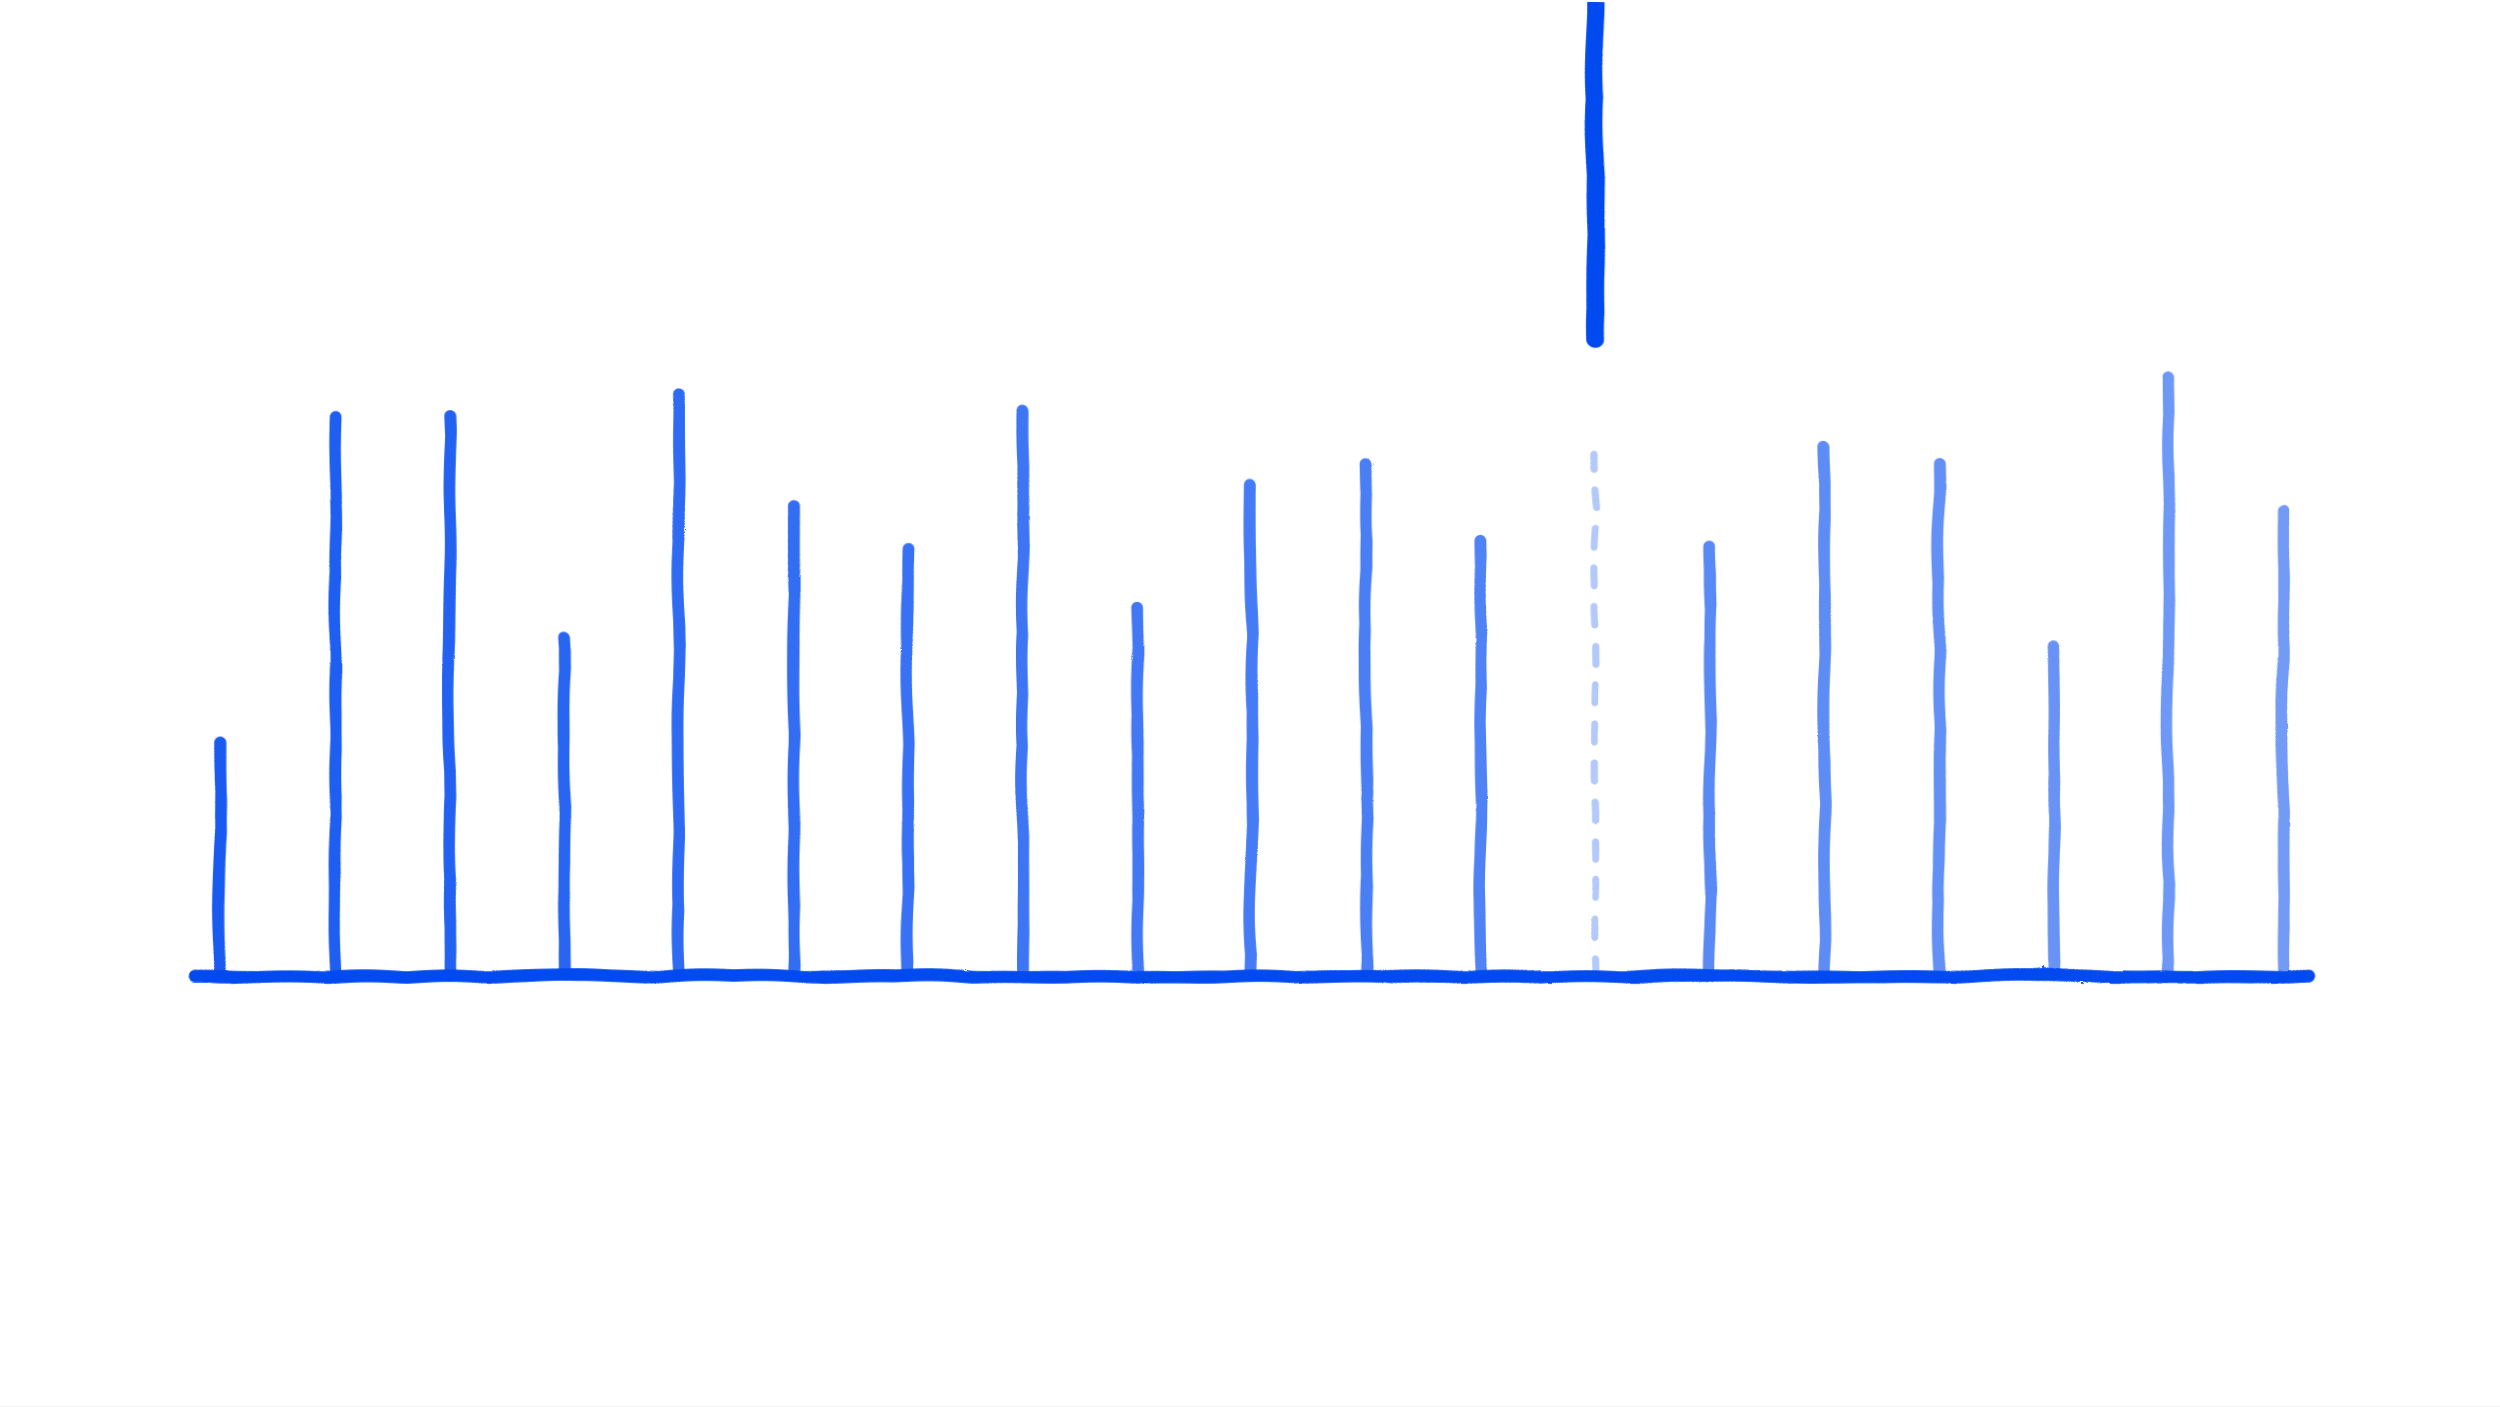
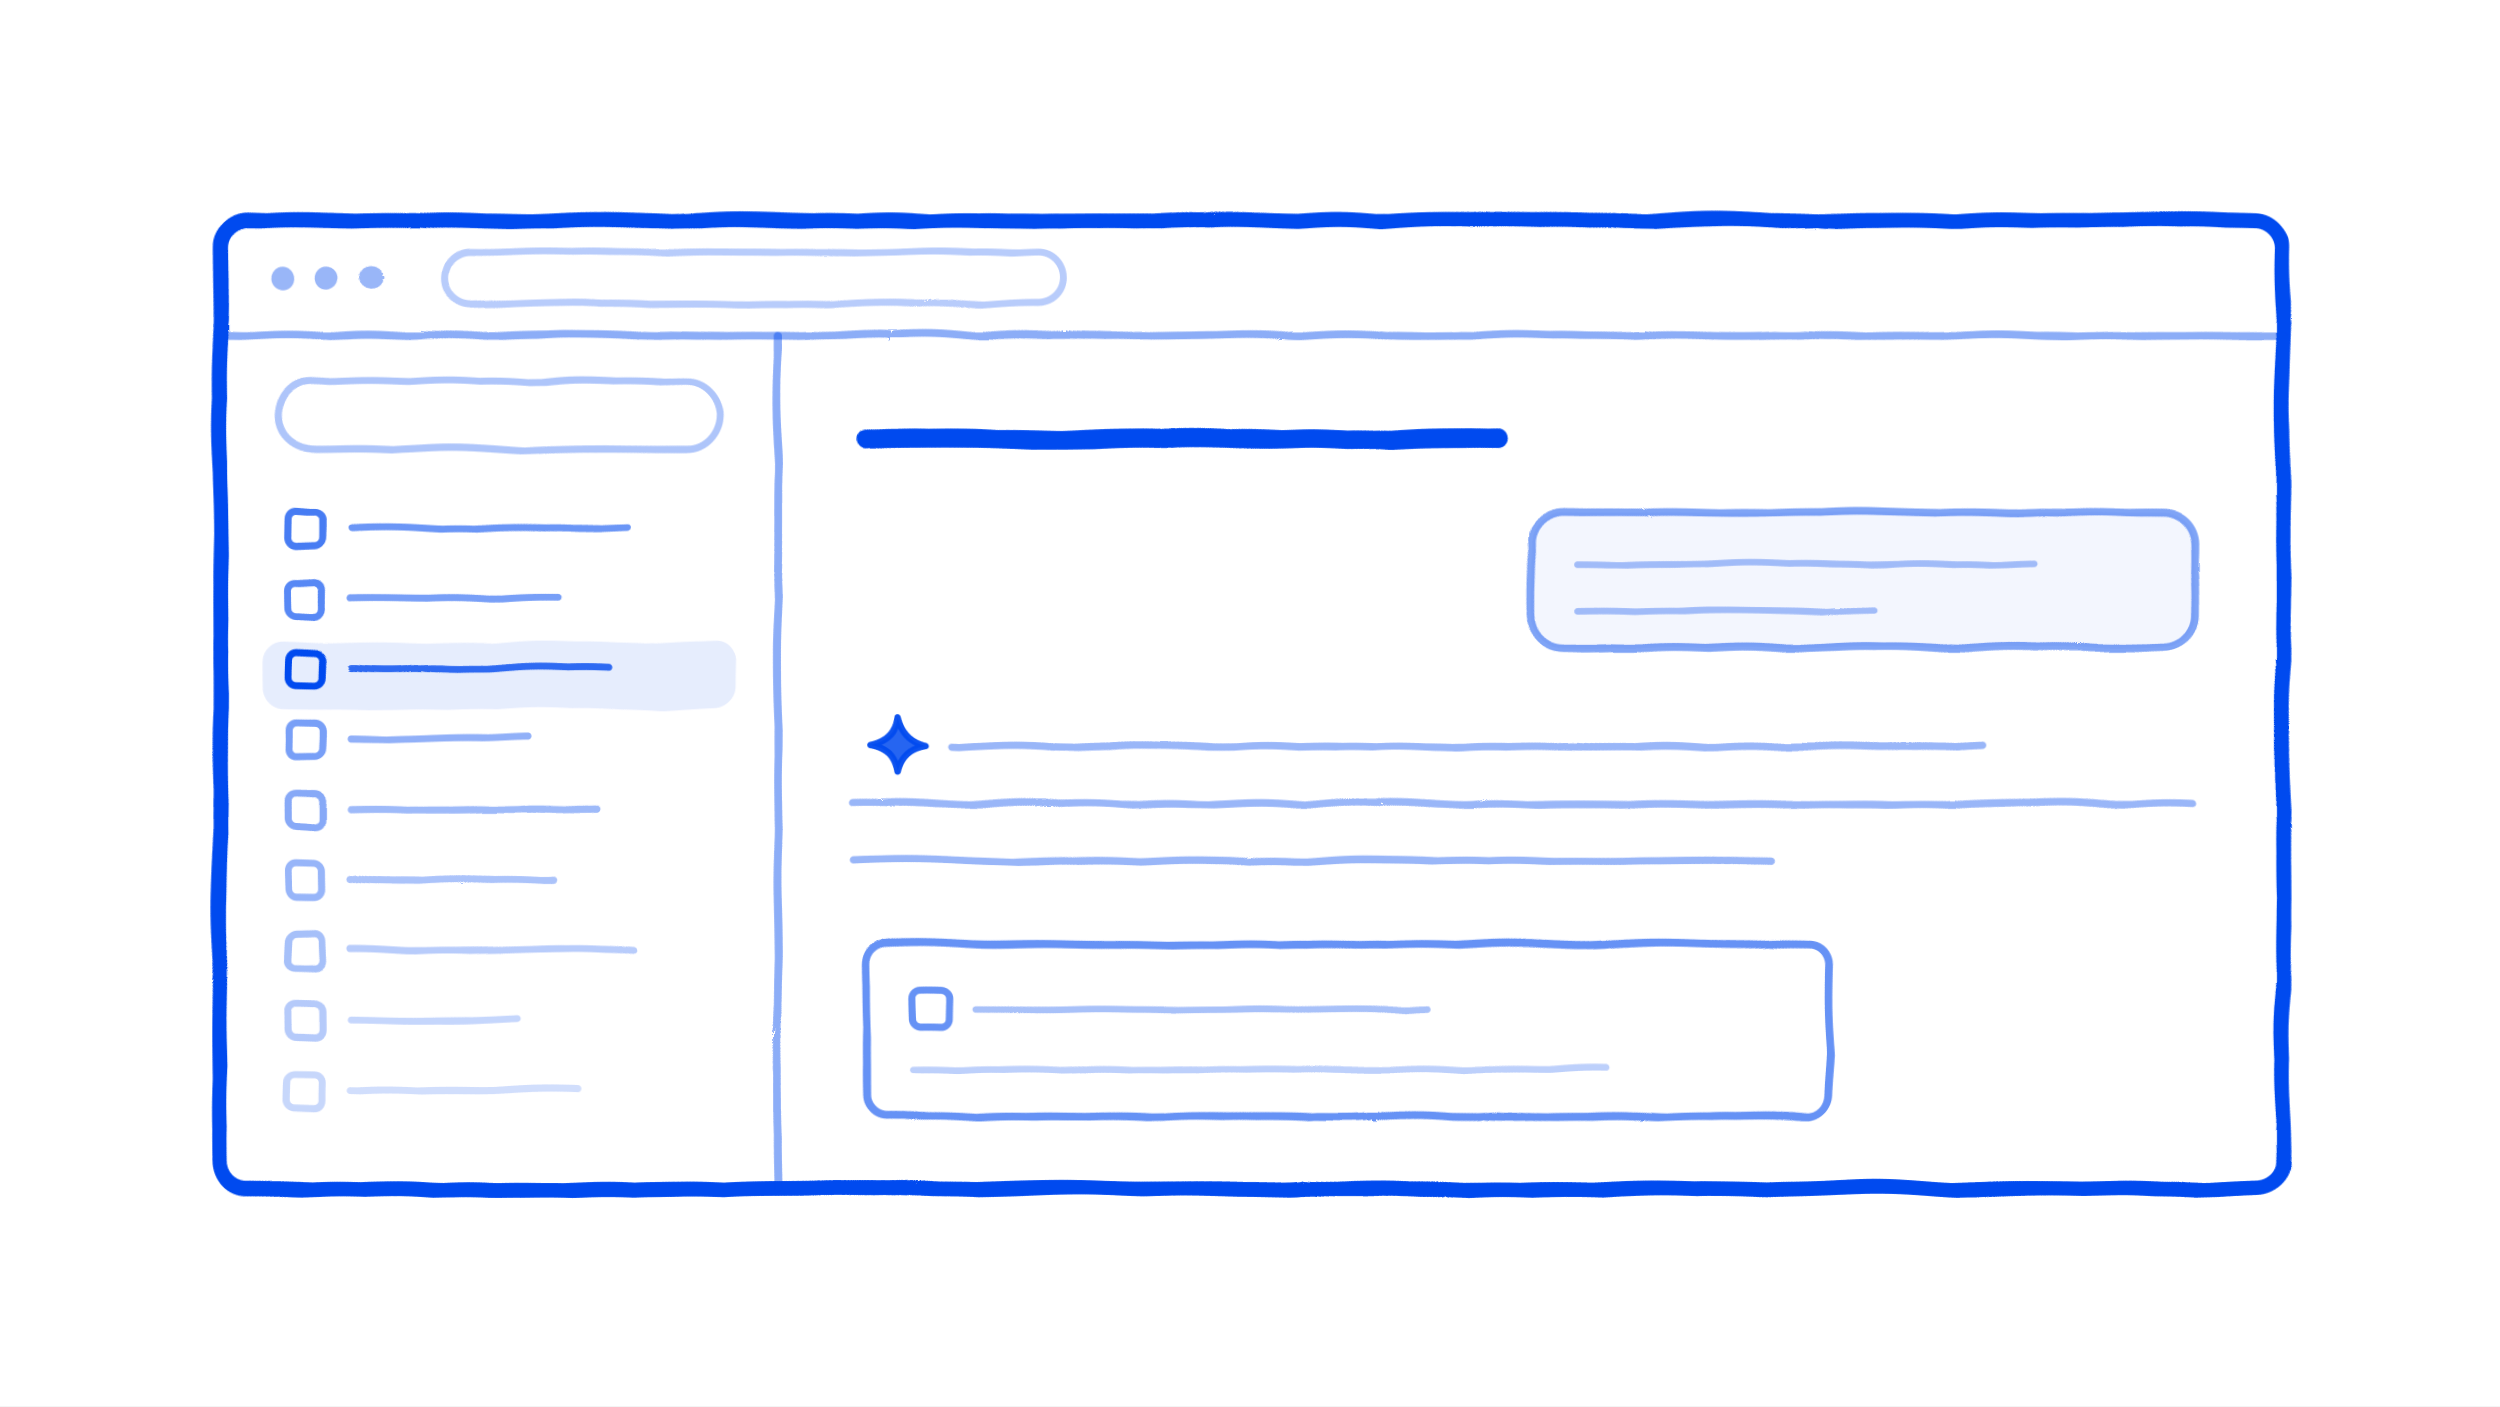
<svg xmlns="http://www.w3.org/2000/svg" viewBox="0 0 960 540" width="960" height="540" role="img" stroke-linejoin="round">
  <defs>
    <filter id="rough" x="-20%" y="-20%" width="140%" height="140%">
      <feTurbulence type="turbulence" baseFrequency="0.016" numOctaves="2" seed="7" result="n" />
      <feDisplacementMap in="SourceGraphic" in2="n" scale="2.4" xChannelSelector="R" yChannelSelector="G" />
    </filter>
  </defs>
  <rect width="960" height="540" fill="#FFFFFF" />
  <g filter="url(#rough)">
-     <path d="M74.0,374.2 L886.0,374.2" fill="none" stroke="#004AEF" stroke-opacity="1.00" stroke-width="4.8" stroke-linecap="round" />
-     <path d="M84.0,374.2 L84.0,284.9" fill="none" stroke="#004AEF" stroke-opacity="0.90" stroke-width="4.5" stroke-linecap="round" />
-     <path d="M128.0,374.2 L128.0,159.8" fill="none" stroke="#004AEF" stroke-opacity="0.88" stroke-width="4.5" stroke-linecap="round" />
-     <path d="M172.0,374.2 L172.0,160.1" fill="none" stroke="#004AEF" stroke-opacity="0.86" stroke-width="4.5" stroke-linecap="round" />
-     <path d="M216.0,374.2 L216.0,244.7" fill="none" stroke="#004AEF" stroke-opacity="0.84" stroke-width="4.5" stroke-linecap="round" />
-     <path d="M260.0,374.2 L260.0,151.0" fill="none" stroke="#004AEF" stroke-opacity="0.82" stroke-width="4.5" stroke-linecap="round" />
-     <path d="M304.0,374.2 L304.0,193.4" fill="none" stroke="#004AEF" stroke-opacity="0.80" stroke-width="4.5" stroke-linecap="round" />
-     <path d="M348.0,374.2 L348.0,209.9" fill="none" stroke="#004AEF" stroke-opacity="0.78" stroke-width="4.5" stroke-linecap="round" />
-     <path d="M392.0,374.2 L392.0,157.2" fill="none" stroke="#004AEF" stroke-opacity="0.76" stroke-width="4.5" stroke-linecap="round" />
-     <path d="M436.0,374.2 L436.0,233.0" fill="none" stroke="#004AEF" stroke-opacity="0.74" stroke-width="4.5" stroke-linecap="round" />
-     <path d="M480.0,374.2 L480.0,185.2" fill="none" stroke="#004AEF" stroke-opacity="0.73" stroke-width="4.5" stroke-linecap="round" />
-     <path d="M524.0,374.2 L524.0,177.5" fill="none" stroke="#004AEF" stroke-opacity="0.71" stroke-width="4.5" stroke-linecap="round" />
-     <path d="M568.0,374.2 L568.0,206.9" fill="none" stroke="#004AEF" stroke-opacity="0.69" stroke-width="4.5" stroke-linecap="round" />
-     <path d="M612.0,374.2 L612.0,173.8" fill="none" stroke="#004AEF" stroke-opacity="0.30" stroke-width="2.7" stroke-linecap="round" stroke-dasharray="7 8" />
-     <path d="M612.0,129.8 L612.0,-50.5" fill="none" stroke="#004AEF" stroke-opacity="1.00" stroke-width="6.6" stroke-linecap="round" />
-     <circle cx="612.0" cy="-50.5" r="8.0" fill="#004AEF" fill-opacity="1.00" />
-     <path d="M656.0,374.2 L656.0,209.3" fill="none" stroke="#004AEF" stroke-opacity="0.65" stroke-width="4.5" stroke-linecap="round" />
-     <path d="M700.0,374.2 L700.0,170.8" fill="none" stroke="#004AEF" stroke-opacity="0.63" stroke-width="4.5" stroke-linecap="round" />
-     <path d="M744.0,374.2 L744.0,177.4" fill="none" stroke="#004AEF" stroke-opacity="0.61" stroke-width="4.5" stroke-linecap="round" />
-     <path d="M788.0,374.2 L788.0,248.1" fill="none" stroke="#004AEF" stroke-opacity="0.59" stroke-width="4.5" stroke-linecap="round" />
-     <path d="M832.0,374.2 L832.0,144.0" fill="none" stroke="#004AEF" stroke-opacity="0.57" stroke-width="4.5" stroke-linecap="round" />
-     <path d="M876.0,374.2 L876.0,195.3" fill="none" stroke="#004AEF" stroke-opacity="0.55" stroke-width="4.5" stroke-linecap="round" />
+     <rect x="84.0" y="84.0" width="792.0" height="372.0" rx="10" fill="none" stroke="#004AEF" stroke-opacity="1.00" stroke-width="5.7" />
+     <path d="M84.0,128.0 L876.0,128.0" fill="none" stroke="#004AEF" stroke-opacity="0.45" stroke-width="3.0" stroke-linecap="round" />
+     <circle cx="108.0" cy="106.0" r="4.5" fill="#004AEF" fill-opacity="0.40" />
+     <circle cx="125.0" cy="106.0" r="4.5" fill="#004AEF" fill-opacity="0.40" />
+     <circle cx="142.0" cy="106.0" r="4.5" fill="#004AEF" fill-opacity="0.40" />
+     <rect x="170.0" y="96.0" width="237.6" height="20.0" rx="10" fill="none" stroke="#004AEF" stroke-opacity="0.28" stroke-width="2.7" />
+     <path d="M298.0,128.0 L298.0,456.0" fill="none" stroke="#004AEF" stroke-opacity="0.45" stroke-width="3.0" stroke-linecap="round" />
+     <rect x="106.0" y="146.0" width="170.0" height="26.0" rx="13" fill="none" stroke="#004AEF" stroke-opacity="0.32" stroke-width="2.7" />
+     <rect x="110.0" y="196.0" width="13.0" height="13.0" rx="3" fill="none" stroke="#004AEF" stroke-opacity="0.72" stroke-width="2.7" />
+     <path d="M134.0,202.0 L240.2,202.0" fill="none" stroke="#004AEF" stroke-opacity="0.58" stroke-width="2.7" stroke-linecap="round" />
+     <rect x="110.0" y="223.0" width="13.0" height="13.0" rx="3" fill="none" stroke="#004AEF" stroke-opacity="0.66" stroke-width="2.7" />
+     <path d="M134.0,229.0 L214.2,229.0" fill="none" stroke="#004AEF" stroke-opacity="0.53" stroke-width="2.7" stroke-linecap="round" />
+     <rect x="100.0" y="246.0" width="182.0" height="26.0" rx="8" fill="#004AEF" fill-opacity="0.10" stroke="#004AEF" stroke-opacity="0.00" stroke-width="3.0" />
+     <rect x="110.0" y="250.0" width="13.0" height="13.0" rx="3" fill="none" stroke="#004AEF" stroke-opacity="1.00" stroke-width="2.7" />
+     <path d="M134.0,256.0 L233.1,256.0" fill="none" stroke="#004AEF" stroke-opacity="0.80" stroke-width="2.7" stroke-linecap="round" />
+     <rect x="110.0" y="277.0" width="13.0" height="13.0" rx="3" fill="none" stroke="#004AEF" stroke-opacity="0.53" stroke-width="2.7" />
+     <path d="M134.0,283.0 L202.4,283.0" fill="none" stroke="#004AEF" stroke-opacity="0.43" stroke-width="2.7" stroke-linecap="round" />
+     <rect x="110.0" y="304.0" width="13.0" height="13.0" rx="3" fill="none" stroke="#004AEF" stroke-opacity="0.47" stroke-width="2.7" />
+     <path d="M134.0,310.0 L228.4,310.0" fill="none" stroke="#004AEF" stroke-opacity="0.38" stroke-width="2.7" stroke-linecap="round" />
+     <rect x="110.0" y="331.0" width="13.0" height="13.0" rx="3" fill="none" stroke="#004AEF" stroke-opacity="0.41" stroke-width="2.7" />
+     <path d="M134.0,337.0 L211.9,337.0" fill="none" stroke="#004AEF" stroke-opacity="0.33" stroke-width="2.7" stroke-linecap="round" />
+     <rect x="110.0" y="358.0" width="13.0" height="13.0" rx="3" fill="none" stroke="#004AEF" stroke-opacity="0.35" stroke-width="2.7" />
+     <path d="M134.0,364.0 L242.6,364.0" fill="none" stroke="#004AEF" stroke-opacity="0.28" stroke-width="2.7" stroke-linecap="round" />
+     <rect x="110.0" y="385.0" width="13.0" height="13.0" rx="3" fill="none" stroke="#004AEF" stroke-opacity="0.29" stroke-width="2.7" />
+     <path d="M134.0,391.0 L197.7,391.0" fill="none" stroke="#004AEF" stroke-opacity="0.23" stroke-width="2.7" stroke-linecap="round" />
+     <rect x="110.0" y="412.0" width="13.0" height="13.0" rx="3" fill="none" stroke="#004AEF" stroke-opacity="0.22" stroke-width="2.7" />
+     <path d="M134.0,418.0 L221.3,418.0" fill="none" stroke="#004AEF" stroke-opacity="0.18" stroke-width="2.7" stroke-linecap="round" />
+     <path d="M332.0,168.0 L574.8,168.0" fill="none" stroke="#004AEF" stroke-opacity="1.00" stroke-width="7.2" stroke-linecap="round" />
+     <rect x="587.7" y="196.0" width="254.3" height="52.0" rx="12" fill="#004AEF" fill-opacity="0.05" stroke="#004AEF" stroke-opacity="0.50" stroke-width="3.0" />
+     <path d="M605.7,216.0 L780.3,216.0" fill="none" stroke="#004AEF" stroke-opacity="0.34" stroke-width="2.55" stroke-linecap="round" />
+     <path d="M605.7,234.0 L719.2,234.0" fill="none" stroke="#004AEF" stroke-opacity="0.34" stroke-width="2.55" stroke-linecap="round" />
+     <path d="M344.0,275.5 Q345.8,284.2 354.5,286.0 Q345.8,287.8 344.0,296.5 Q342.2,287.8 333.5,286.0 Q342.2,284.2 344.0,275.5 Z" fill="#004AEF" fill-opacity="0.85" stroke="#004AEF" stroke-opacity="0.95" stroke-width="2.55" stroke-linejoin="round" />
+     <path d="M364.5,286.0 L760.4,286.0" fill="none" stroke="#004AEF" stroke-opacity="0.40" stroke-width="2.85" stroke-linecap="round" />
+     <path d="M326.9,308.0 L841.3,308.0" fill="none" stroke="#004AEF" stroke-opacity="0.40" stroke-width="2.85" stroke-linecap="round" />
+     <path d="M326.9,330.0 L679.5,330.0" fill="none" stroke="#004AEF" stroke-opacity="0.40" stroke-width="2.85" stroke-linecap="round" />
+     <rect x="332.0" y="362.0" width="369.9" height="66.0" rx="8" fill="none" stroke="#004AEF" stroke-opacity="0.60" stroke-width="3.0" />
+     <rect x="350.0" y="380.0" width="14.0" height="14.0" rx="3" fill="none" stroke="#004AEF" stroke-opacity="0.60" stroke-width="2.7" />
+     <path d="M374.0,387.0 L547.4,387.0" fill="none" stroke="#004AEF" stroke-opacity="0.34" stroke-width="2.55" stroke-linecap="round" />
+     <path d="M350.0,410.0 L615.9,410.0" fill="none" stroke="#004AEF" stroke-opacity="0.26" stroke-width="2.55" stroke-linecap="round" />
  </g>
</svg>
